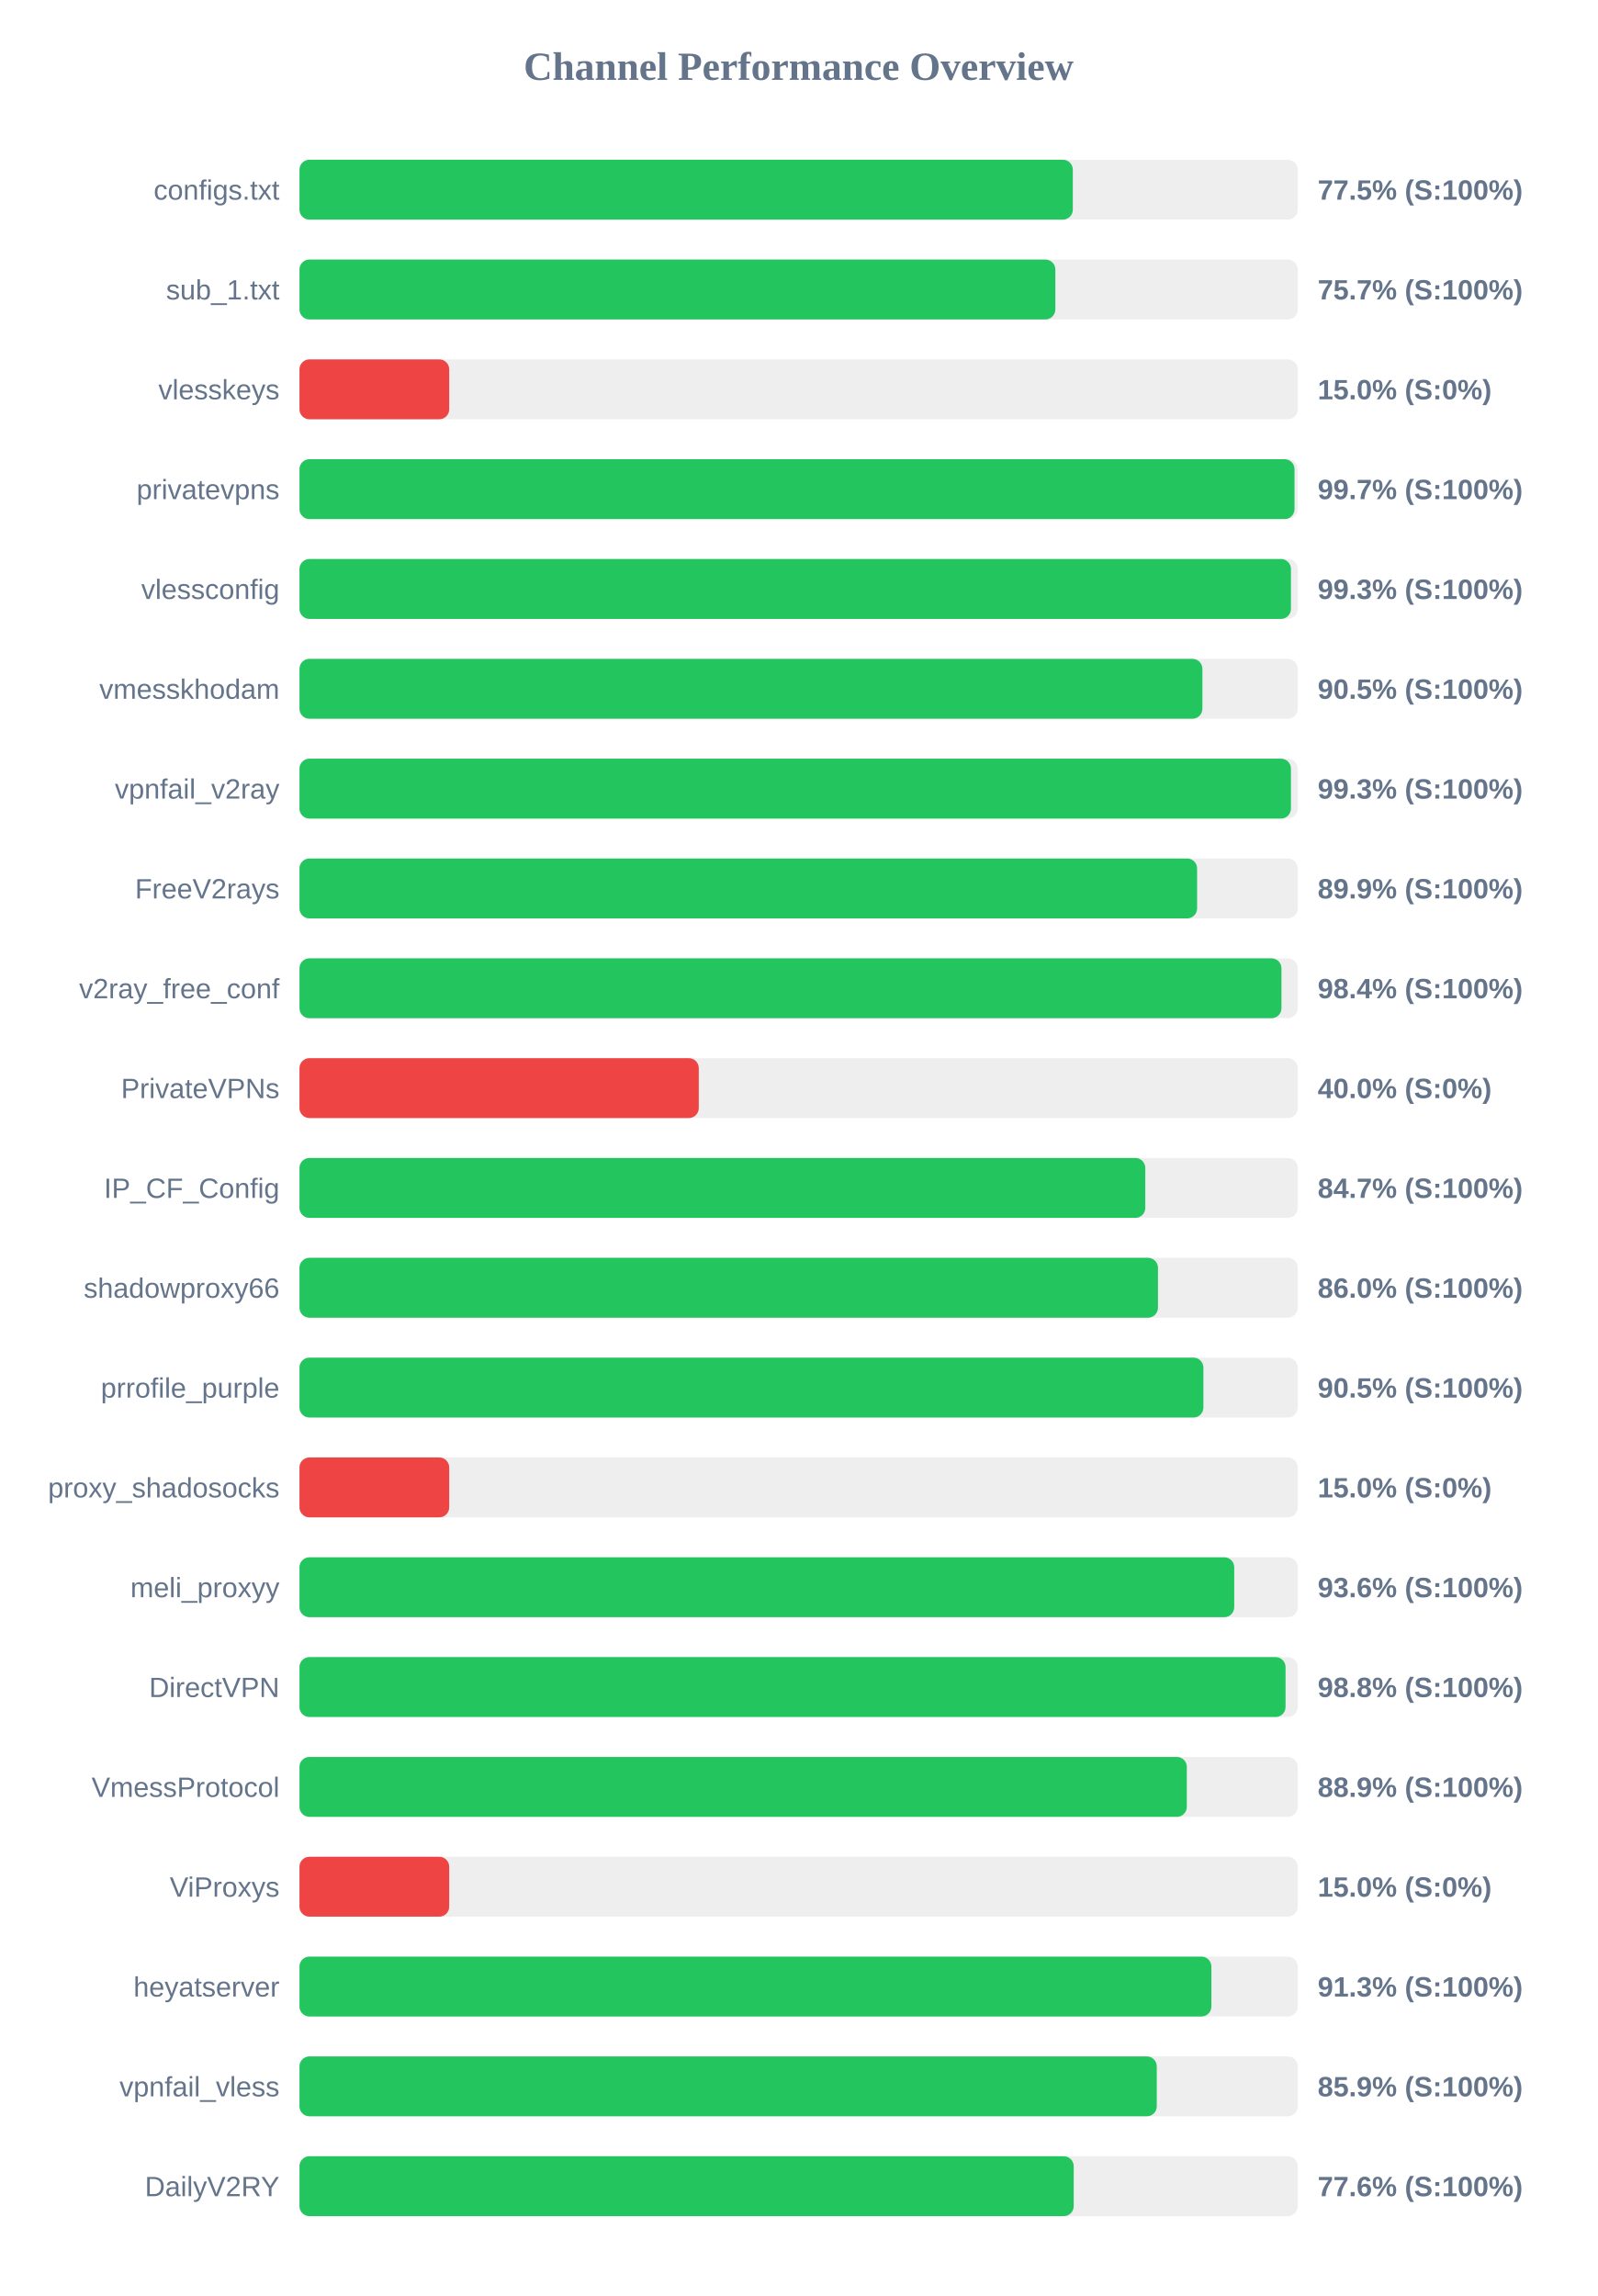
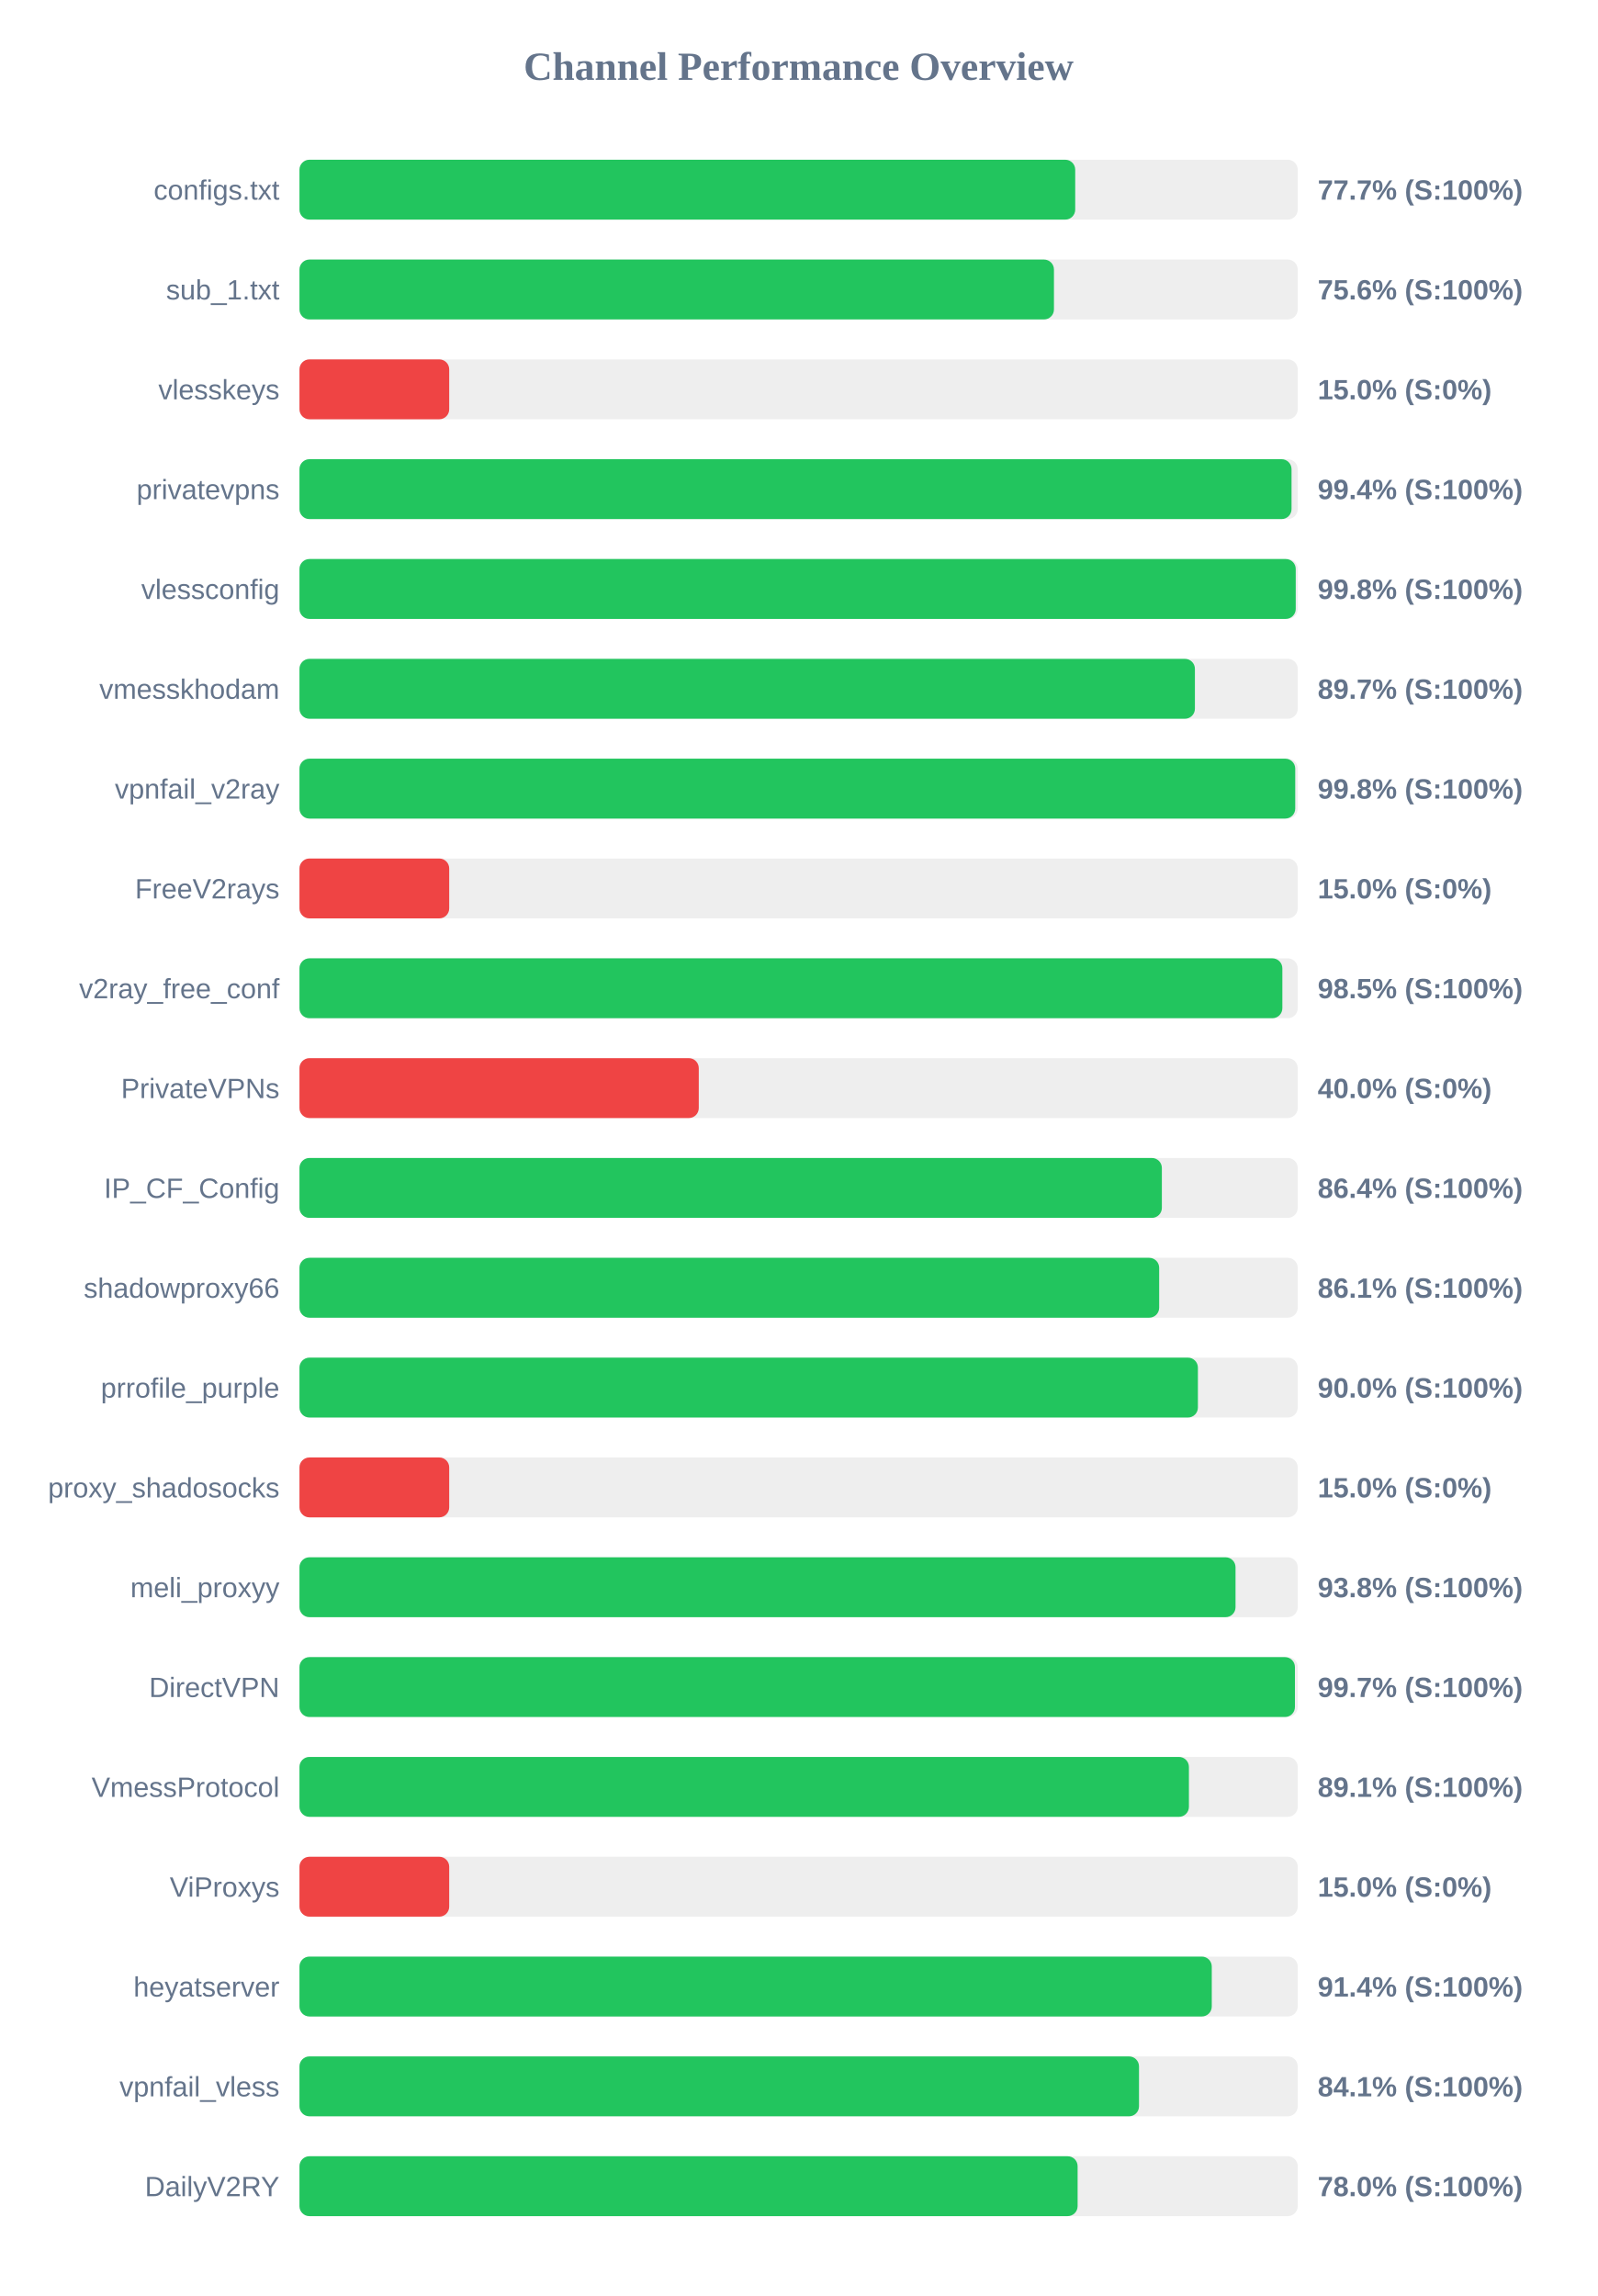
<svg xmlns="http://www.w3.org/2000/svg" width="800" height="1150" version="1.1">
  <style>
        .row { font: 14px Arial; fill: #64748b; }
        .score { font: bold 14px Arial; fill: #64748b; }
    </style>
  <text x="400" y="40" text-anchor="middle" font-size="20px" font-weight="bold" fill="#64748b">Channel Performance Overview</text>
  <rect x="150" y="80" width="500" height="30" fill="#eee" rx="5" />
-   <rect x="150" y="80" width="387.35" height="30" fill="#22c55e" rx="5" />
+   <rect x="150" y="80" width="388.55" height="30" fill="#22c55e" rx="5" />
  <text x="140" y="100" text-anchor="end" class="row">configs.txt</text>
-   <text x="660" y="100" text-anchor="start" class="score">77.5% (S:100%)</text>
+   <text x="660" y="100" text-anchor="start" class="score">77.7% (S:100%)</text>
  <rect x="150" y="130" width="500" height="30" fill="#eee" rx="5" />
-   <rect x="150" y="130" width="378.6" height="30" fill="#22c55e" rx="5" />
+   <rect x="150" y="130" width="377.9" height="30" fill="#22c55e" rx="5" />
  <text x="140" y="150" text-anchor="end" class="row">sub_1.txt</text>
-   <text x="660" y="150" text-anchor="start" class="score">75.7% (S:100%)</text>
+   <text x="660" y="150" text-anchor="start" class="score">75.6% (S:100%)</text>
  <rect x="150" y="180" width="500" height="30" fill="#eee" rx="5" />
  <rect x="150" y="180" width="75.0" height="30" fill="#ef4444" rx="5" />
  <text x="140" y="200" text-anchor="end" class="row">vlesskeys</text>
  <text x="660" y="200" text-anchor="start" class="score">15.0% (S:0%)</text>
  <rect x="150" y="230" width="500" height="30" fill="#eee" rx="5" />
-   <rect x="150" y="230" width="498.4" height="30" fill="#22c55e" rx="5" />
+   <rect x="150" y="230" width="496.9" height="30" fill="#22c55e" rx="5" />
  <text x="140" y="250" text-anchor="end" class="row">privatevpns</text>
-   <text x="660" y="250" text-anchor="start" class="score">99.7% (S:100%)</text>
+   <text x="660" y="250" text-anchor="start" class="score">99.4% (S:100%)</text>
  <rect x="150" y="280" width="500" height="30" fill="#eee" rx="5" />
-   <rect x="150" y="280" width="496.6" height="30" fill="#22c55e" rx="5" />
+   <rect x="150" y="280" width="499.0" height="30" fill="#22c55e" rx="5" />
  <text x="140" y="300" text-anchor="end" class="row">vlessconfig</text>
-   <text x="660" y="300" text-anchor="start" class="score">99.3% (S:100%)</text>
+   <text x="660" y="300" text-anchor="start" class="score">99.8% (S:100%)</text>
  <rect x="150" y="330" width="500" height="30" fill="#eee" rx="5" />
-   <rect x="150" y="330" width="452.25" height="30" fill="#22c55e" rx="5" />
+   <rect x="150" y="330" width="448.5" height="30" fill="#22c55e" rx="5" />
  <text x="140" y="350" text-anchor="end" class="row">vmesskhodam</text>
-   <text x="660" y="350" text-anchor="start" class="score">90.5% (S:100%)</text>
+   <text x="660" y="350" text-anchor="start" class="score">89.7% (S:100%)</text>
  <rect x="150" y="380" width="500" height="30" fill="#eee" rx="5" />
-   <rect x="150" y="380" width="496.6" height="30" fill="#22c55e" rx="5" />
+   <rect x="150" y="380" width="498.75" height="30" fill="#22c55e" rx="5" />
  <text x="140" y="400" text-anchor="end" class="row">vpnfail_v2ray</text>
-   <text x="660" y="400" text-anchor="start" class="score">99.3% (S:100%)</text>
+   <text x="660" y="400" text-anchor="start" class="score">99.8% (S:100%)</text>
  <rect x="150" y="430" width="500" height="30" fill="#eee" rx="5" />
-   <rect x="150" y="430" width="449.6" height="30" fill="#22c55e" rx="5" />
+   <rect x="150" y="430" width="75.0" height="30" fill="#ef4444" rx="5" />
  <text x="140" y="450" text-anchor="end" class="row">FreeV2rays</text>
-   <text x="660" y="450" text-anchor="start" class="score">89.9% (S:100%)</text>
+   <text x="660" y="450" text-anchor="start" class="score">15.0% (S:0%)</text>
  <rect x="150" y="480" width="500" height="30" fill="#eee" rx="5" />
-   <rect x="150" y="480" width="491.85" height="30" fill="#22c55e" rx="5" />
+   <rect x="150" y="480" width="492.3" height="30" fill="#22c55e" rx="5" />
  <text x="140" y="500" text-anchor="end" class="row">v2ray_free_conf</text>
-   <text x="660" y="500" text-anchor="start" class="score">98.4% (S:100%)</text>
+   <text x="660" y="500" text-anchor="start" class="score">98.5% (S:100%)</text>
  <rect x="150" y="530" width="500" height="30" fill="#eee" rx="5" />
  <rect x="150" y="530" width="200.0" height="30" fill="#ef4444" rx="5" />
  <text x="140" y="550" text-anchor="end" class="row">PrivateVPNs</text>
  <text x="660" y="550" text-anchor="start" class="score">40.0% (S:0%)</text>
  <rect x="150" y="580" width="500" height="30" fill="#eee" rx="5" />
-   <rect x="150" y="580" width="423.65" height="30" fill="#22c55e" rx="5" />
+   <rect x="150" y="580" width="431.95" height="30" fill="#22c55e" rx="5" />
  <text x="140" y="600" text-anchor="end" class="row">IP_CF_Config</text>
-   <text x="660" y="600" text-anchor="start" class="score">84.7% (S:100%)</text>
+   <text x="660" y="600" text-anchor="start" class="score">86.4% (S:100%)</text>
  <rect x="150" y="630" width="500" height="30" fill="#eee" rx="5" />
-   <rect x="150" y="630" width="430.0" height="30" fill="#22c55e" rx="5" />
+   <rect x="150" y="630" width="430.6" height="30" fill="#22c55e" rx="5" />
  <text x="140" y="650" text-anchor="end" class="row">shadowproxy66</text>
-   <text x="660" y="650" text-anchor="start" class="score">86.0% (S:100%)</text>
+   <text x="660" y="650" text-anchor="start" class="score">86.1% (S:100%)</text>
  <rect x="150" y="680" width="500" height="30" fill="#eee" rx="5" />
-   <rect x="150" y="680" width="452.75" height="30" fill="#22c55e" rx="5" />
+   <rect x="150" y="680" width="450.0" height="30" fill="#22c55e" rx="5" />
  <text x="140" y="700" text-anchor="end" class="row">prrofile_purple</text>
-   <text x="660" y="700" text-anchor="start" class="score">90.5% (S:100%)</text>
+   <text x="660" y="700" text-anchor="start" class="score">90.0% (S:100%)</text>
  <rect x="150" y="730" width="500" height="30" fill="#eee" rx="5" />
  <rect x="150" y="730" width="75.0" height="30" fill="#ef4444" rx="5" />
  <text x="140" y="750" text-anchor="end" class="row">proxy_shadosocks</text>
  <text x="660" y="750" text-anchor="start" class="score">15.0% (S:0%)</text>
  <rect x="150" y="780" width="500" height="30" fill="#eee" rx="5" />
-   <rect x="150" y="780" width="468.2" height="30" fill="#22c55e" rx="5" />
+   <rect x="150" y="780" width="468.85" height="30" fill="#22c55e" rx="5" />
  <text x="140" y="800" text-anchor="end" class="row">meli_proxyy</text>
-   <text x="660" y="800" text-anchor="start" class="score">93.6% (S:100%)</text>
+   <text x="660" y="800" text-anchor="start" class="score">93.8% (S:100%)</text>
  <rect x="150" y="830" width="500" height="30" fill="#eee" rx="5" />
-   <rect x="150" y="830" width="493.9" height="30" fill="#22c55e" rx="5" />
+   <rect x="150" y="830" width="498.6" height="30" fill="#22c55e" rx="5" />
  <text x="140" y="850" text-anchor="end" class="row">DirectVPN</text>
-   <text x="660" y="850" text-anchor="start" class="score">98.8% (S:100%)</text>
+   <text x="660" y="850" text-anchor="start" class="score">99.7% (S:100%)</text>
  <rect x="150" y="880" width="500" height="30" fill="#eee" rx="5" />
-   <rect x="150" y="880" width="444.45" height="30" fill="#22c55e" rx="5" />
+   <rect x="150" y="880" width="445.5" height="30" fill="#22c55e" rx="5" />
  <text x="140" y="900" text-anchor="end" class="row">VmessProtocol</text>
-   <text x="660" y="900" text-anchor="start" class="score">88.9% (S:100%)</text>
+   <text x="660" y="900" text-anchor="start" class="score">89.1% (S:100%)</text>
  <rect x="150" y="930" width="500" height="30" fill="#eee" rx="5" />
  <rect x="150" y="930" width="75.0" height="30" fill="#ef4444" rx="5" />
  <text x="140" y="950" text-anchor="end" class="row">ViProxys</text>
  <text x="660" y="950" text-anchor="start" class="score">15.0% (S:0%)</text>
  <rect x="150" y="980" width="500" height="30" fill="#eee" rx="5" />
-   <rect x="150" y="980" width="456.75" height="30" fill="#22c55e" rx="5" />
+   <rect x="150" y="980" width="456.95" height="30" fill="#22c55e" rx="5" />
  <text x="140" y="1000" text-anchor="end" class="row">heyatserver</text>
-   <text x="660" y="1000" text-anchor="start" class="score">91.3% (S:100%)</text>
+   <text x="660" y="1000" text-anchor="start" class="score">91.4% (S:100%)</text>
  <rect x="150" y="1030" width="500" height="30" fill="#eee" rx="5" />
-   <rect x="150" y="1030" width="429.4" height="30" fill="#22c55e" rx="5" />
+   <rect x="150" y="1030" width="420.5" height="30" fill="#22c55e" rx="5" />
  <text x="140" y="1050" text-anchor="end" class="row">vpnfail_vless</text>
-   <text x="660" y="1050" text-anchor="start" class="score">85.9% (S:100%)</text>
+   <text x="660" y="1050" text-anchor="start" class="score">84.1% (S:100%)</text>
  <rect x="150" y="1080" width="500" height="30" fill="#eee" rx="5" />
-   <rect x="150" y="1080" width="387.8" height="30" fill="#22c55e" rx="5" />
+   <rect x="150" y="1080" width="389.75" height="30" fill="#22c55e" rx="5" />
  <text x="140" y="1100" text-anchor="end" class="row">DailyV2RY</text>
-   <text x="660" y="1100" text-anchor="start" class="score">77.6% (S:100%)</text>
+   <text x="660" y="1100" text-anchor="start" class="score">78.0% (S:100%)</text>
</svg>
